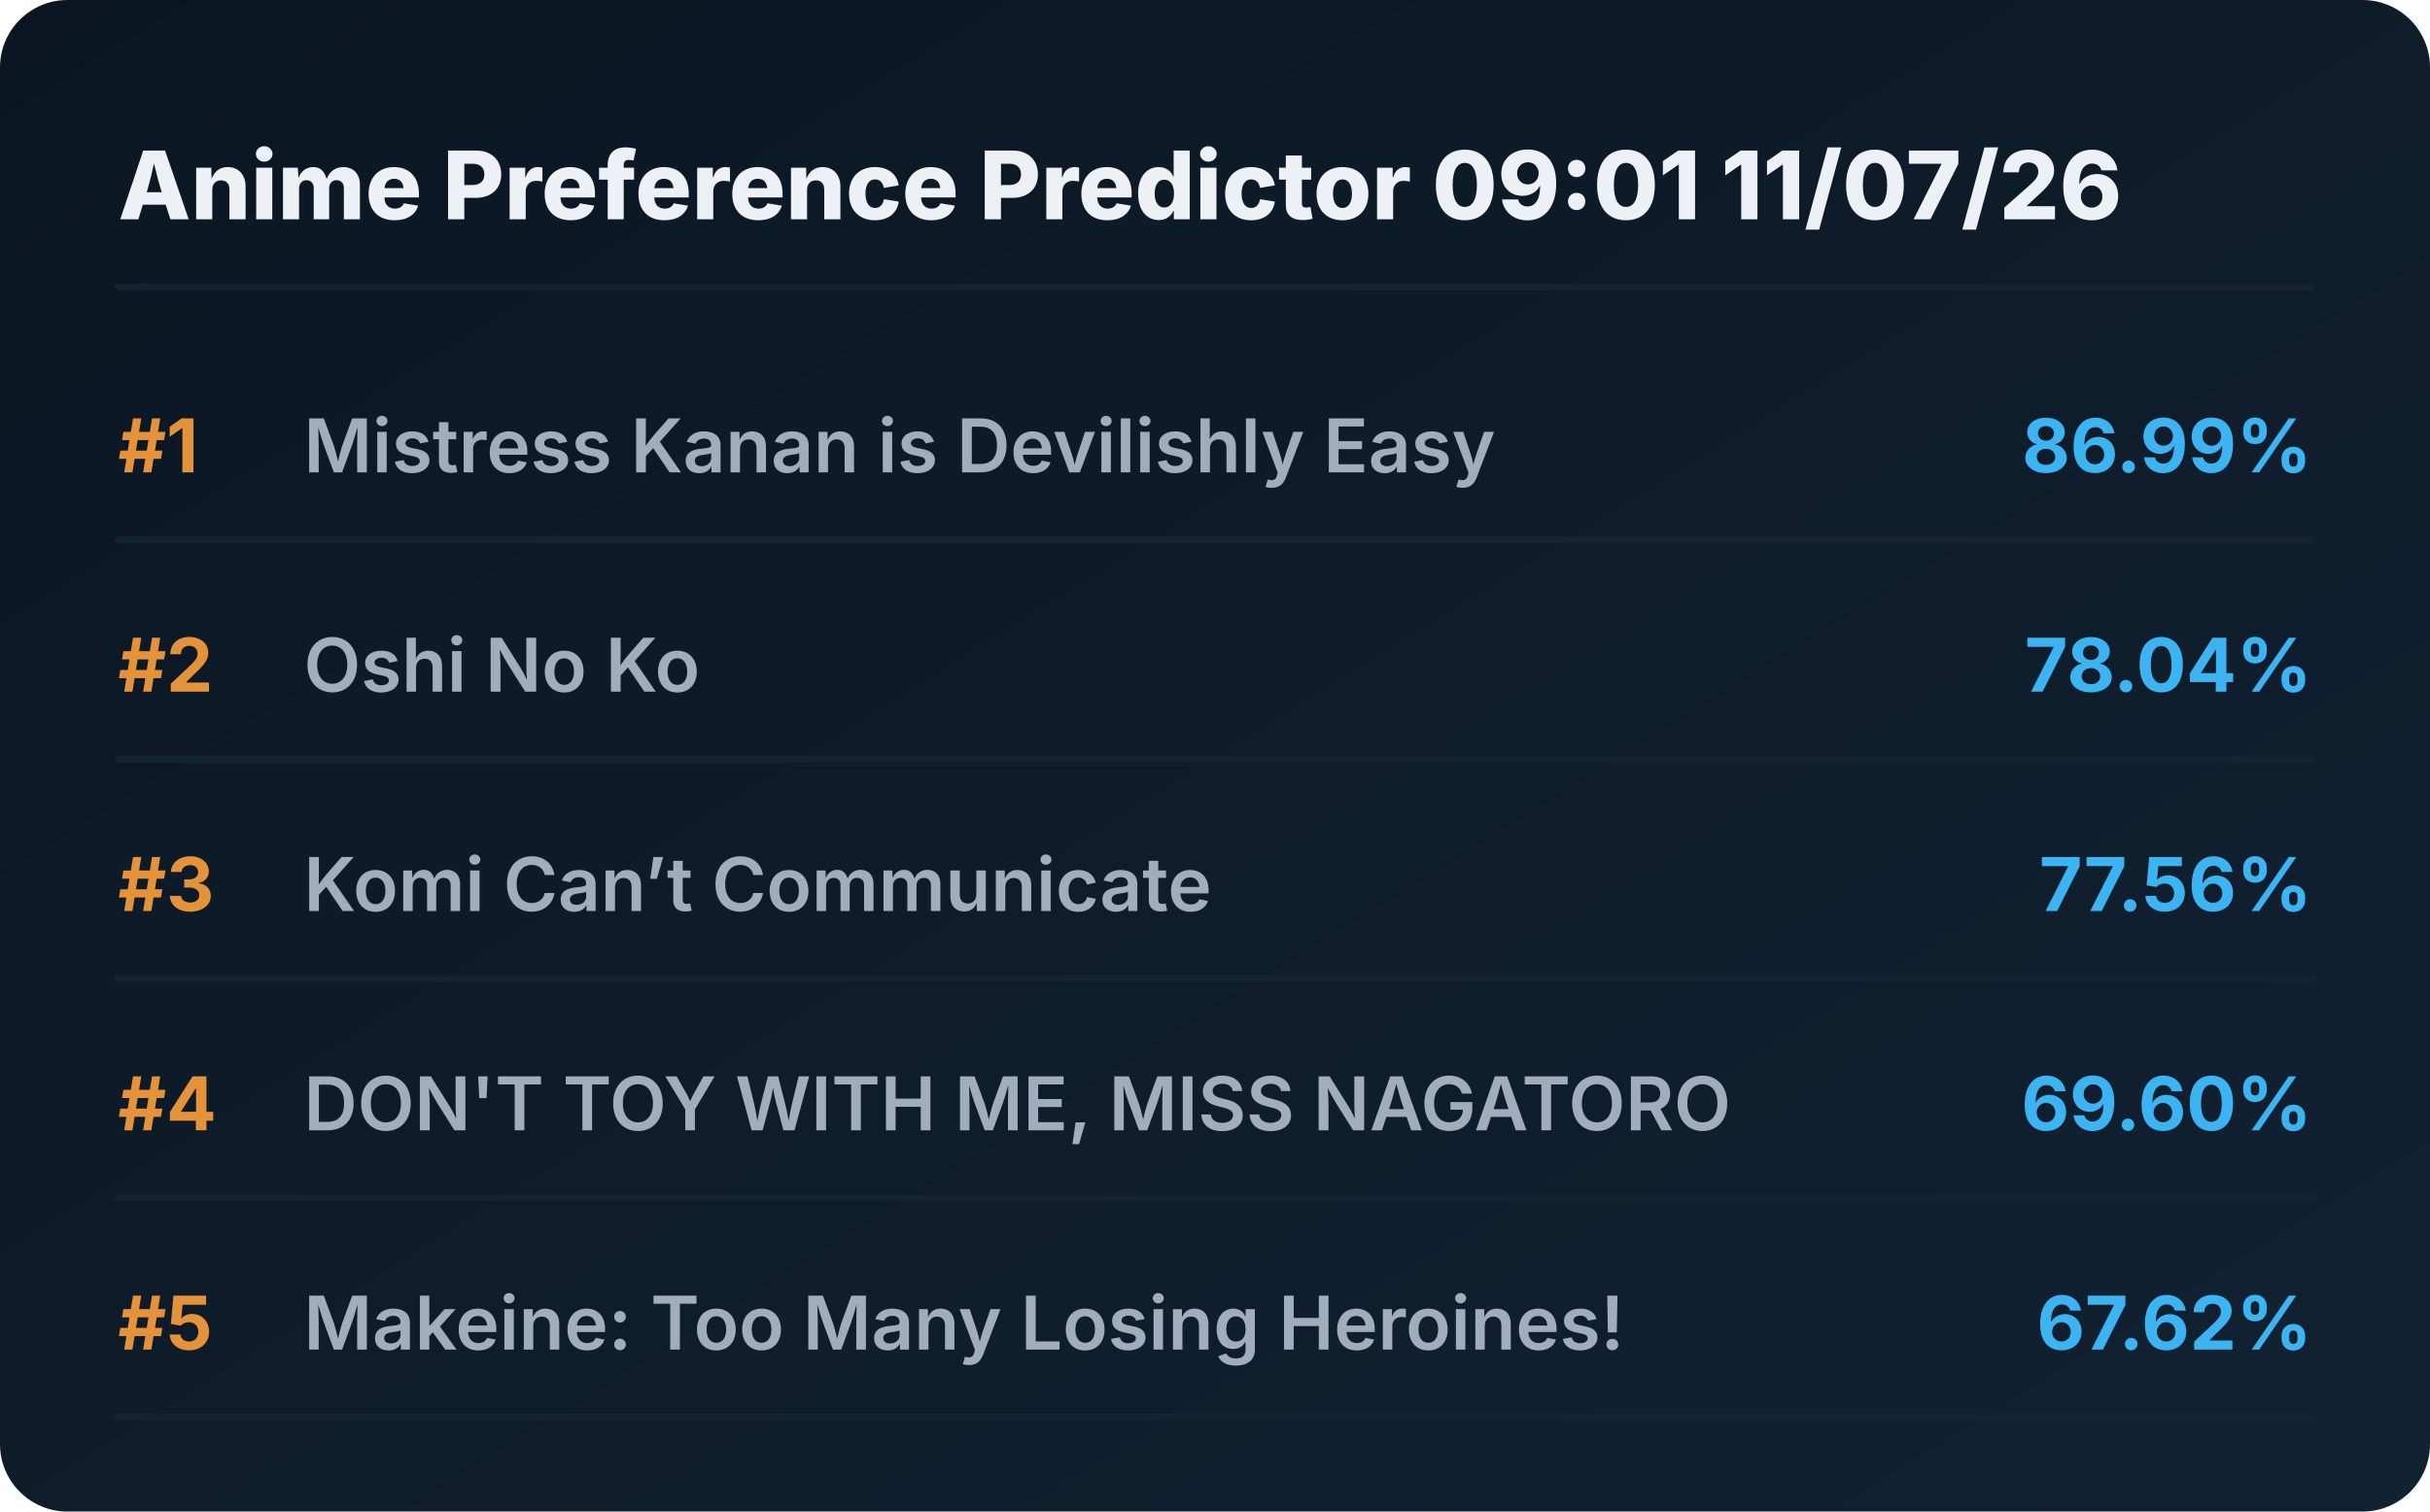
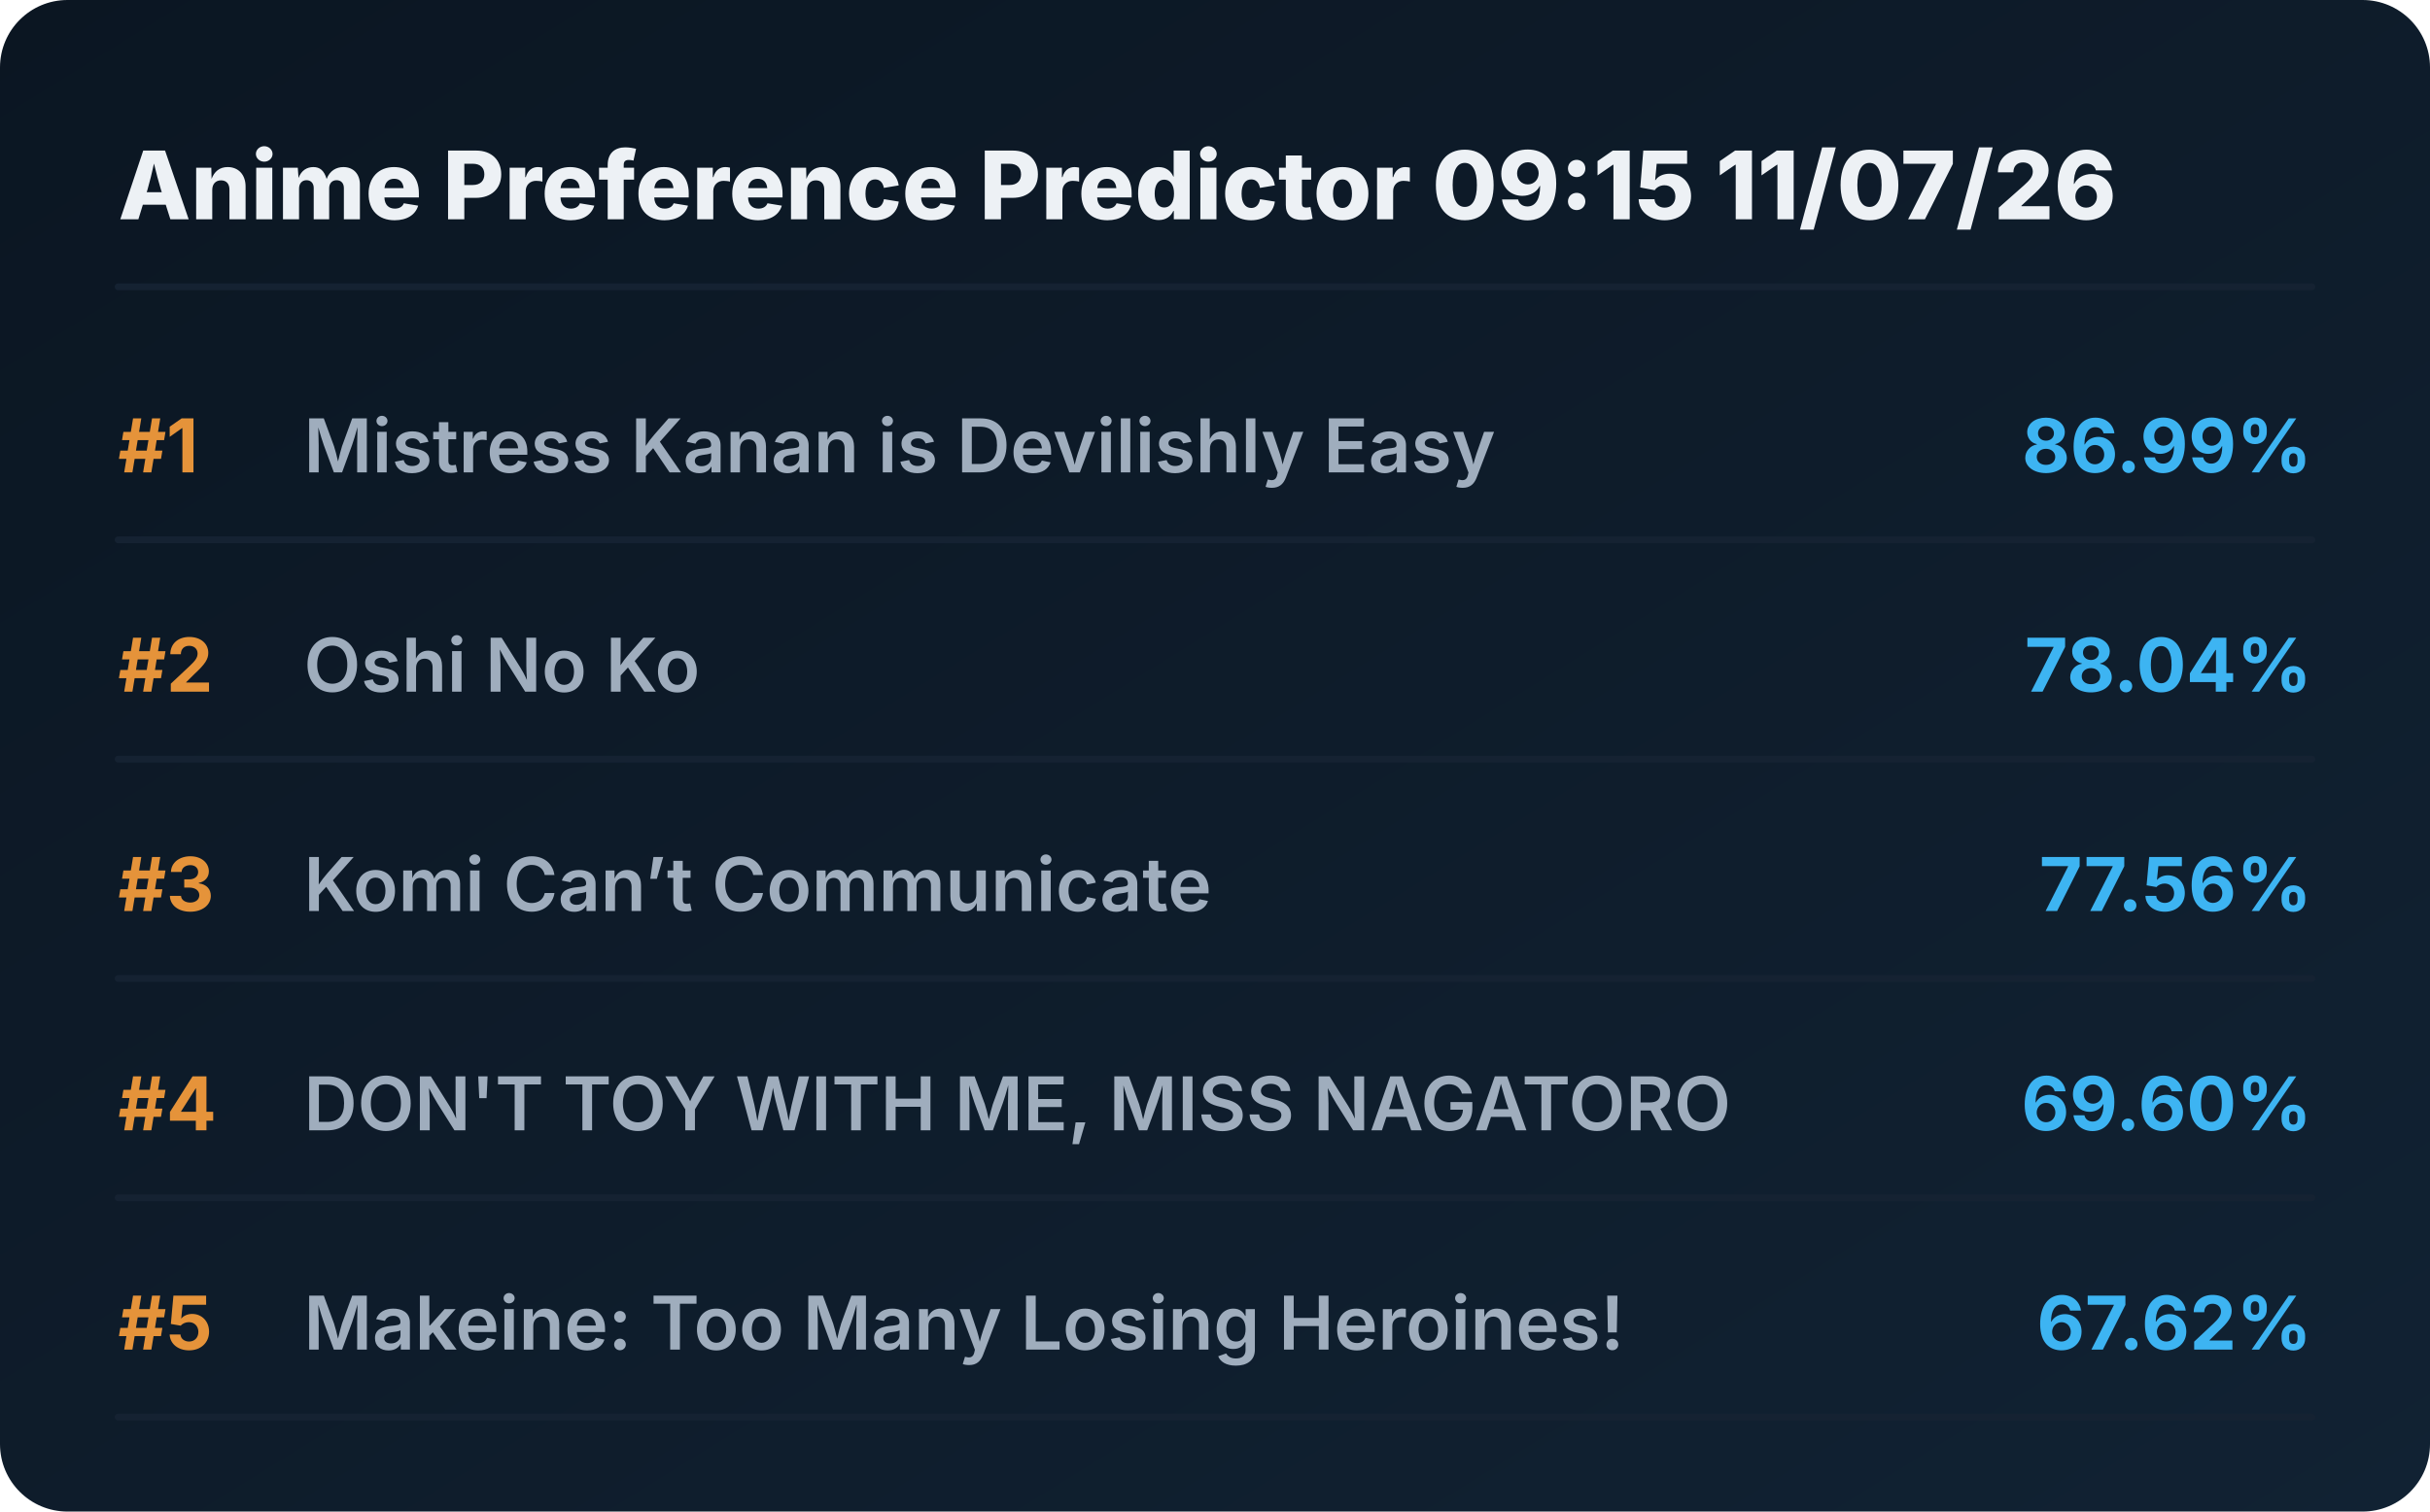
<svg xmlns="http://www.w3.org/2000/svg" viewBox="0 0 720 448" preserveAspectRatio="xMidYMid meet" style="width: 100%; height: auto; max-width: 720px;">
  <defs>
    <linearGradient id="boxGrad" x1="0%" y1="0%" x2="100%" y2="100%">
      <stop offset="0%" stop-color="#0b1622" />
      <stop offset="100%" stop-color="#112233" />
    </linearGradient>
    <clipPath id="titleClip">
      <rect x="90" y="0" width="510" height="100%" />
    </clipPath>
  </defs>
  <style>
    .bg { fill: url(#boxGrad); rx: 20px; }
    .header { font-family: 'Overpass', 'Inter', system-ui, sans-serif; font-weight: 800; font-size: 28px; fill: #edf1f5; }
    .rank { font-family: 'Overpass', 'Inter', system-ui, sans-serif; font-weight: 700; font-size: 22px; fill: #e5933a; }
    .title { font-family: 'Overpass', 'Inter', system-ui, sans-serif; font-weight: 600; font-size: 22px; fill: #9fadbd; }
    .score { font-family: 'Overpass', 'Inter', system-ui, sans-serif; font-weight: 700; font-size: 22px; fill: #3db4f2; }
    .line { stroke: #152232; stroke-width: 2; stroke-linecap: round; }
  </style>
  <rect class="bg" width="720" height="448" />
-   <text x="35" y="65" class="header">Anime Preference Predictor 09:01 11/07/26</text>
+   <text x="35" y="65" class="header">Anime Preference Predictor 09:15 11/07/26</text>
  <line x1="35" y1="85" x2="685" y2="85" class="line" />
  <g transform="translate(0, 0)">
    <text x="35" y="140" class="rank">#1</text>
    <text x="90" y="140" class="title">Mistress Kanan is Devilishly Easy</text>
    <text x="685" y="140" class="score" text-anchor="end">86.99%</text>
    <line x1="35" y1="160" x2="685" y2="160" class="line" />
  </g>
  <g transform="translate(0, 65)">
    <text x="35" y="140" class="rank">#2</text>
    <text x="90" y="140" class="title">Oshi No Ko</text>
    <text x="685" y="140" class="score" text-anchor="end">78.04%</text>
    <line x1="35" y1="160" x2="685" y2="160" class="line" />
  </g>
  <g transform="translate(0, 130)">
    <text x="35" y="140" class="rank">#3</text>
    <text x="90" y="140" class="title">Komi Can’t Communicate</text>
    <text x="685" y="140" class="score" text-anchor="end">77.56%</text>
    <line x1="35" y1="160" x2="685" y2="160" class="line" />
  </g>
  <g transform="translate(0, 195)">
    <text x="35" y="140" class="rank">#4</text>
    <text x="90" y="140" class="title">DON'T TOY WITH ME, MISS NAGATORO</text>
    <text x="685" y="140" class="score" text-anchor="end">69.60%</text>
    <line x1="35" y1="160" x2="685" y2="160" class="line" />
  </g>
  <g transform="translate(0, 260)">
    <text x="35" y="140" class="rank">#5</text>
    <text x="90" y="140" class="title">Makeine: Too Many Losing Heroines!</text>
    <text x="685" y="140" class="score" text-anchor="end">67.62%</text>
    <line x1="35" y1="160" x2="685" y2="160" class="line" />
  </g>
</svg>
